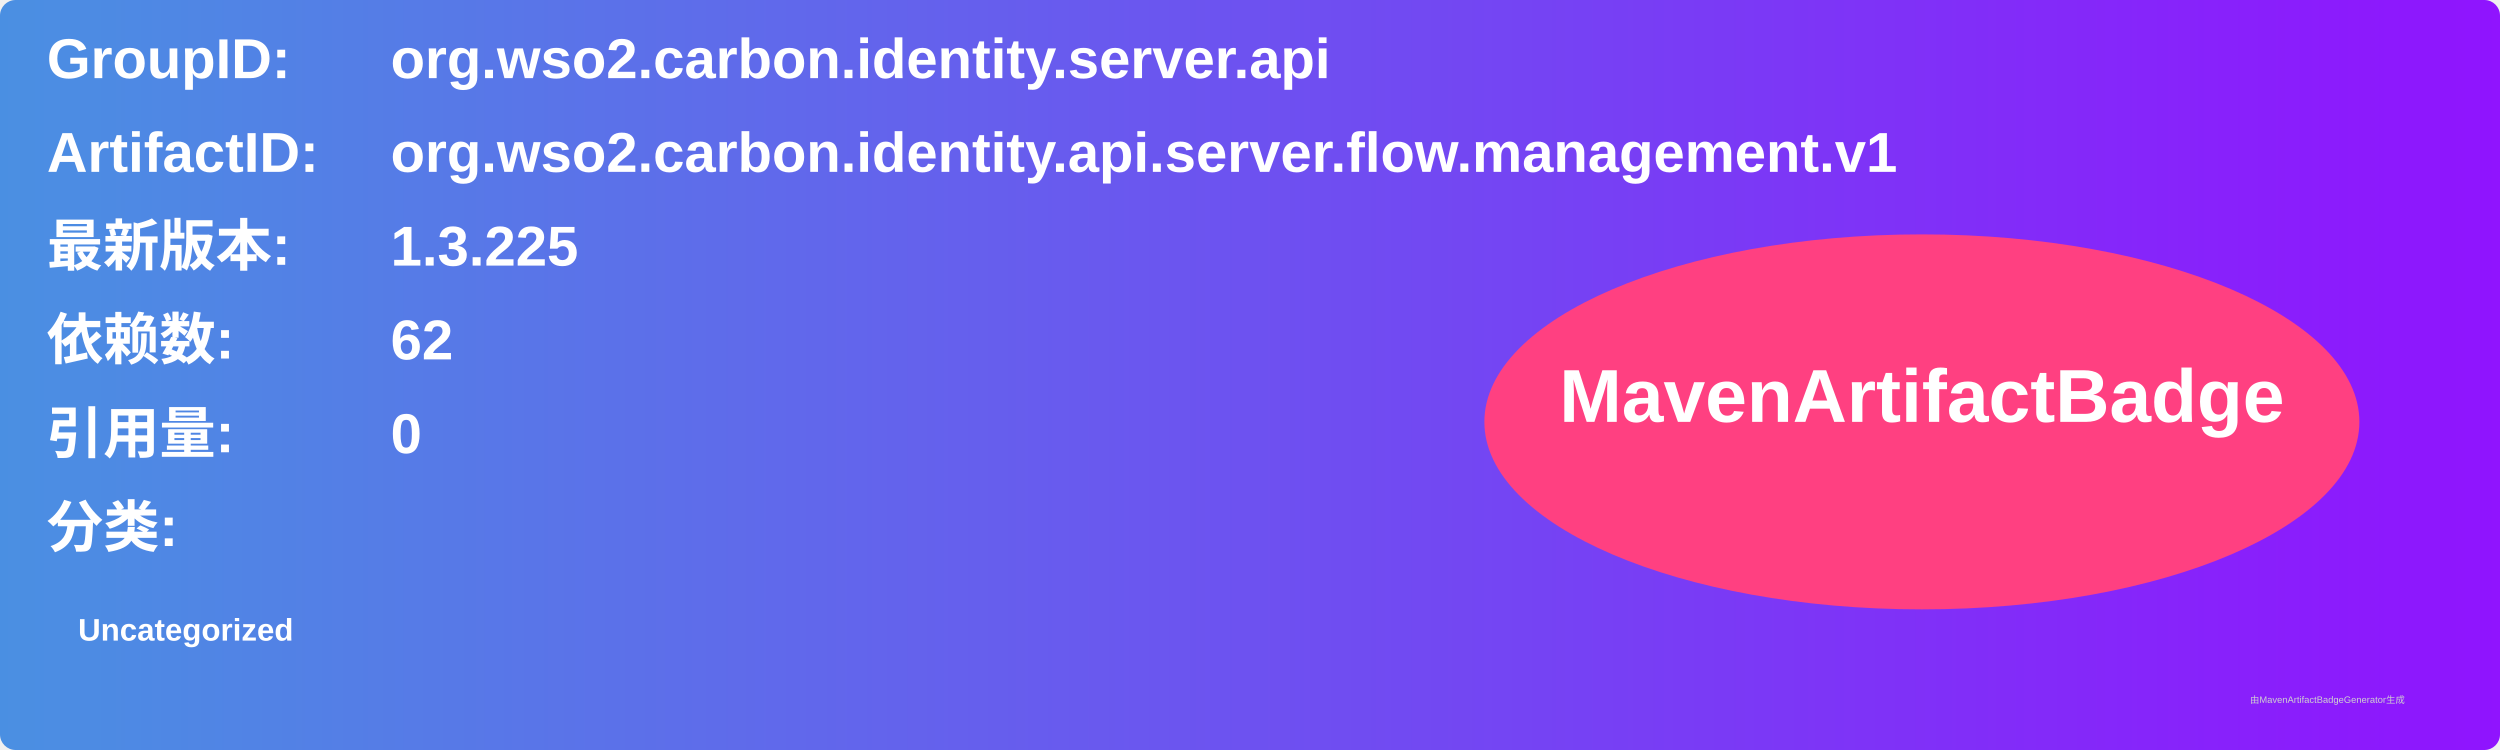
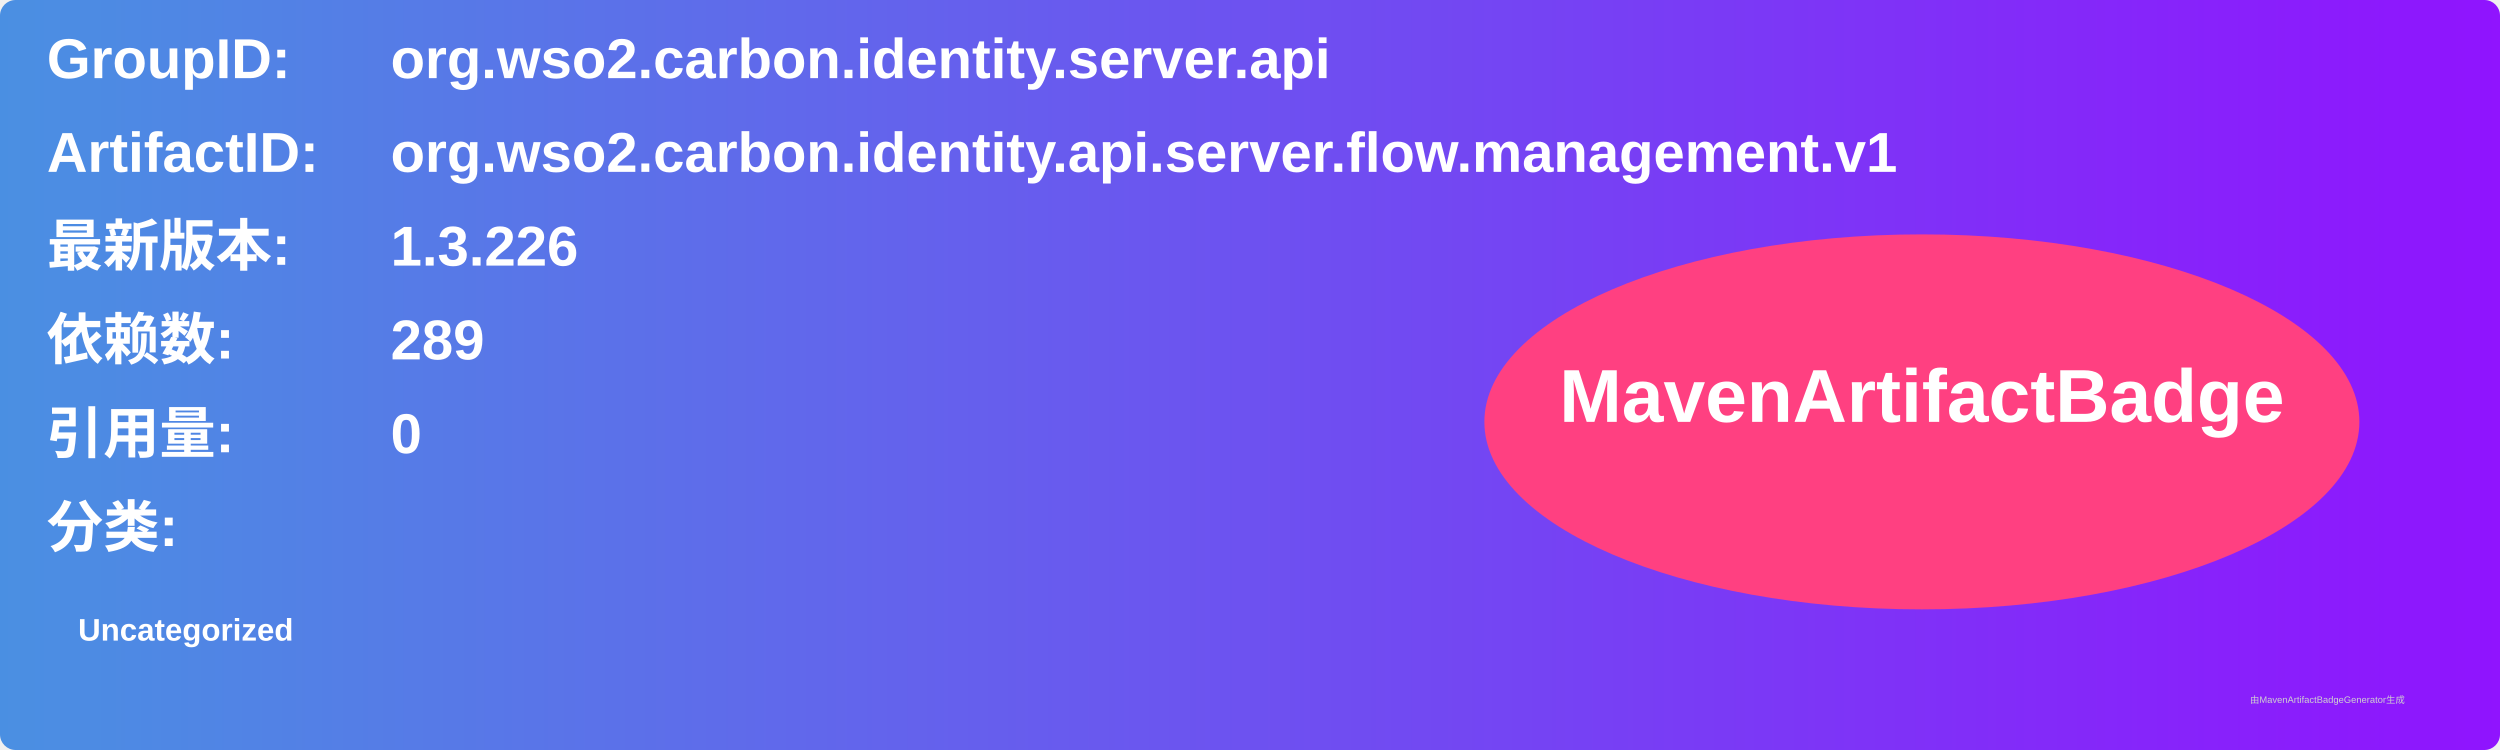
<svg xmlns="http://www.w3.org/2000/svg" width="800" height="240" viewBox="0 0 800 240">
  <linearGradient id="grad" x1="0%" y1="0%" x2="100%" y2="0%">
    <stop offset="0%" stop-color="#4a90e2" />
    <stop offset="100%" stop-color="#9013fe" />
  </linearGradient>
  <rect width="100%" height="100%" rx="5" ry="5" fill="url(#grad)" />
  <g transform="translate(15, 15)">
    <text x="0" y="10" font-family="Arial" font-size="18" fill="white" font-weight="bold" width="260">GroupID:</text>
    <text x="110" y="10" font-family="Arial" font-size="18" fill="white" font-weight="bold" width="460">org.wso2.carbon.identity.server.api</text>
    <text x="0" y="40" font-family="Arial" font-size="18" fill="white" font-weight="bold" width="260">ArtifactID:</text>
    <text x="110" y="40" font-family="Arial" font-size="18" fill="white" font-weight="bold" width="460">org.wso2.carbon.identity.api.server.flow.management.v1</text>
    <text x="0" y="70" font-family="Arial" font-size="18" fill="white" font-weight="bold">最新版本:</text>
    <text x="110" y="70" font-family="Arial" font-size="18" fill="white" font-weight="bold">
-       <tspan font-weight="bold">1.3.225</tspan>
+       <tspan font-weight="bold">1.3.226</tspan>
    </text>
    <text x="0" y="100" font-family="Arial" font-size="18" fill="white" font-weight="bold">依赖数: </text>
    <text x="110" y="100" font-family="Arial" font-size="18" fill="white">
-       <tspan font-weight="bold">62</tspan>
+       <tspan font-weight="bold">289</tspan>
    </text>
    <text x="0" y="130" font-family="Arial" font-size="18" fill="white" font-weight="bold">引用量: </text>
    <text x="110" y="130" font-family="Arial" font-size="18" fill="white">
      <tspan font-weight="bold">0</tspan>
    </text>
    <text x="0" y="160" font-family="Arial" font-size="18" fill="white" font-weight="bold">分类:</text>
    <text x="10" y="190" font-family="Arial" font-size="10" fill="white">
      <tspan font-weight="bold">Uncategorized</tspan>
    </text>
    <ellipse cx="600" cy="120" rx="140" ry="60" fill="#ff4081" />
    <text x="600" y="120" text-anchor="middle" font-family="Arial" font-size="24" fill="white" font-weight="bold">MavenArtifactBadge</text>
  </g>
  <text x="720" y="225" font-family="Arial" font-size="3" fill="#d0d0d0">由MavenArtifactBadgeGenerator生成</text>
</svg>
